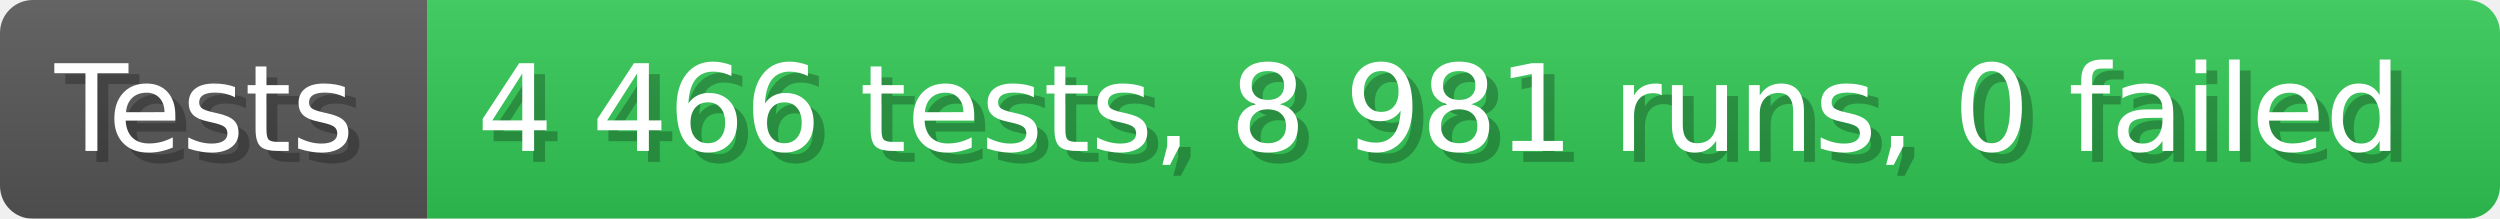
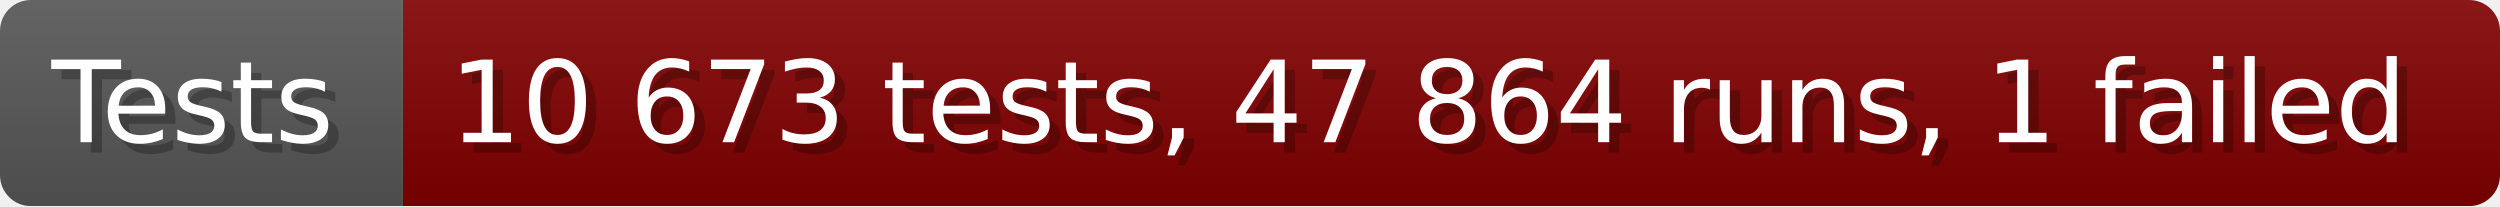
- <svg xmlns="http://www.w3.org/2000/svg" width="228.6" height="20" viewBox="0 0 2286 200" role="img" aria-label="Tests: 4 466 tests, 8 981 runs, 0 failed">
+ <svg xmlns="http://www.w3.org/2000/svg" width="242.6" height="20" viewBox="0 0 2426 200" role="img" aria-label="Tests: 10 673 tests, 47 864 runs, 1 failed">
  <linearGradient id="a" x2="0" y2="100%">
    <stop offset="0" stop-opacity=".1" stop-color="#EEE" />
    <stop offset="1" stop-opacity=".1" />
  </linearGradient>
  <mask id="m">
-     <rect width="2286" height="200" rx="30" fill="#FFF" />
+     <rect width="2426" height="200" rx="30" fill="#FFF" />
  </mask>
  <g mask="url(#m)">
    <rect width="391" height="200" fill="#555" />
-     <rect width="1895" height="200" fill="#31c653" x="391" />
-     <rect width="2286" height="200" fill="url(#a)" />
+     <rect width="2035" height="200" fill="#800000" x="391" />
+     <rect width="2426" height="200" fill="url(#a)" />
  </g>
  <g aria-hidden="true" fill="#fff" text-anchor="start" font-family="Verdana,DejaVu Sans,sans-serif" font-size="110">
    <text x="60" y="148" textLength="291" fill="#000" opacity="0.25">Tests</text>
    <text x="50" y="138" textLength="291">Tests</text>
-     <text x="446" y="148" textLength="1795" fill="#000" opacity="0.25">4 466 tests, 8 981 runs, 0 failed</text>
-     <text x="436" y="138" textLength="1795">4 466 tests, 8 981 runs, 0 failed</text>
+     <text x="446" y="148" textLength="1935" fill="#000" opacity="0.25">10 673 tests, 47 864 runs, 1 failed</text>
+     <text x="436" y="138" textLength="1935">10 673 tests, 47 864 runs, 1 failed</text>
  </g>
</svg>
